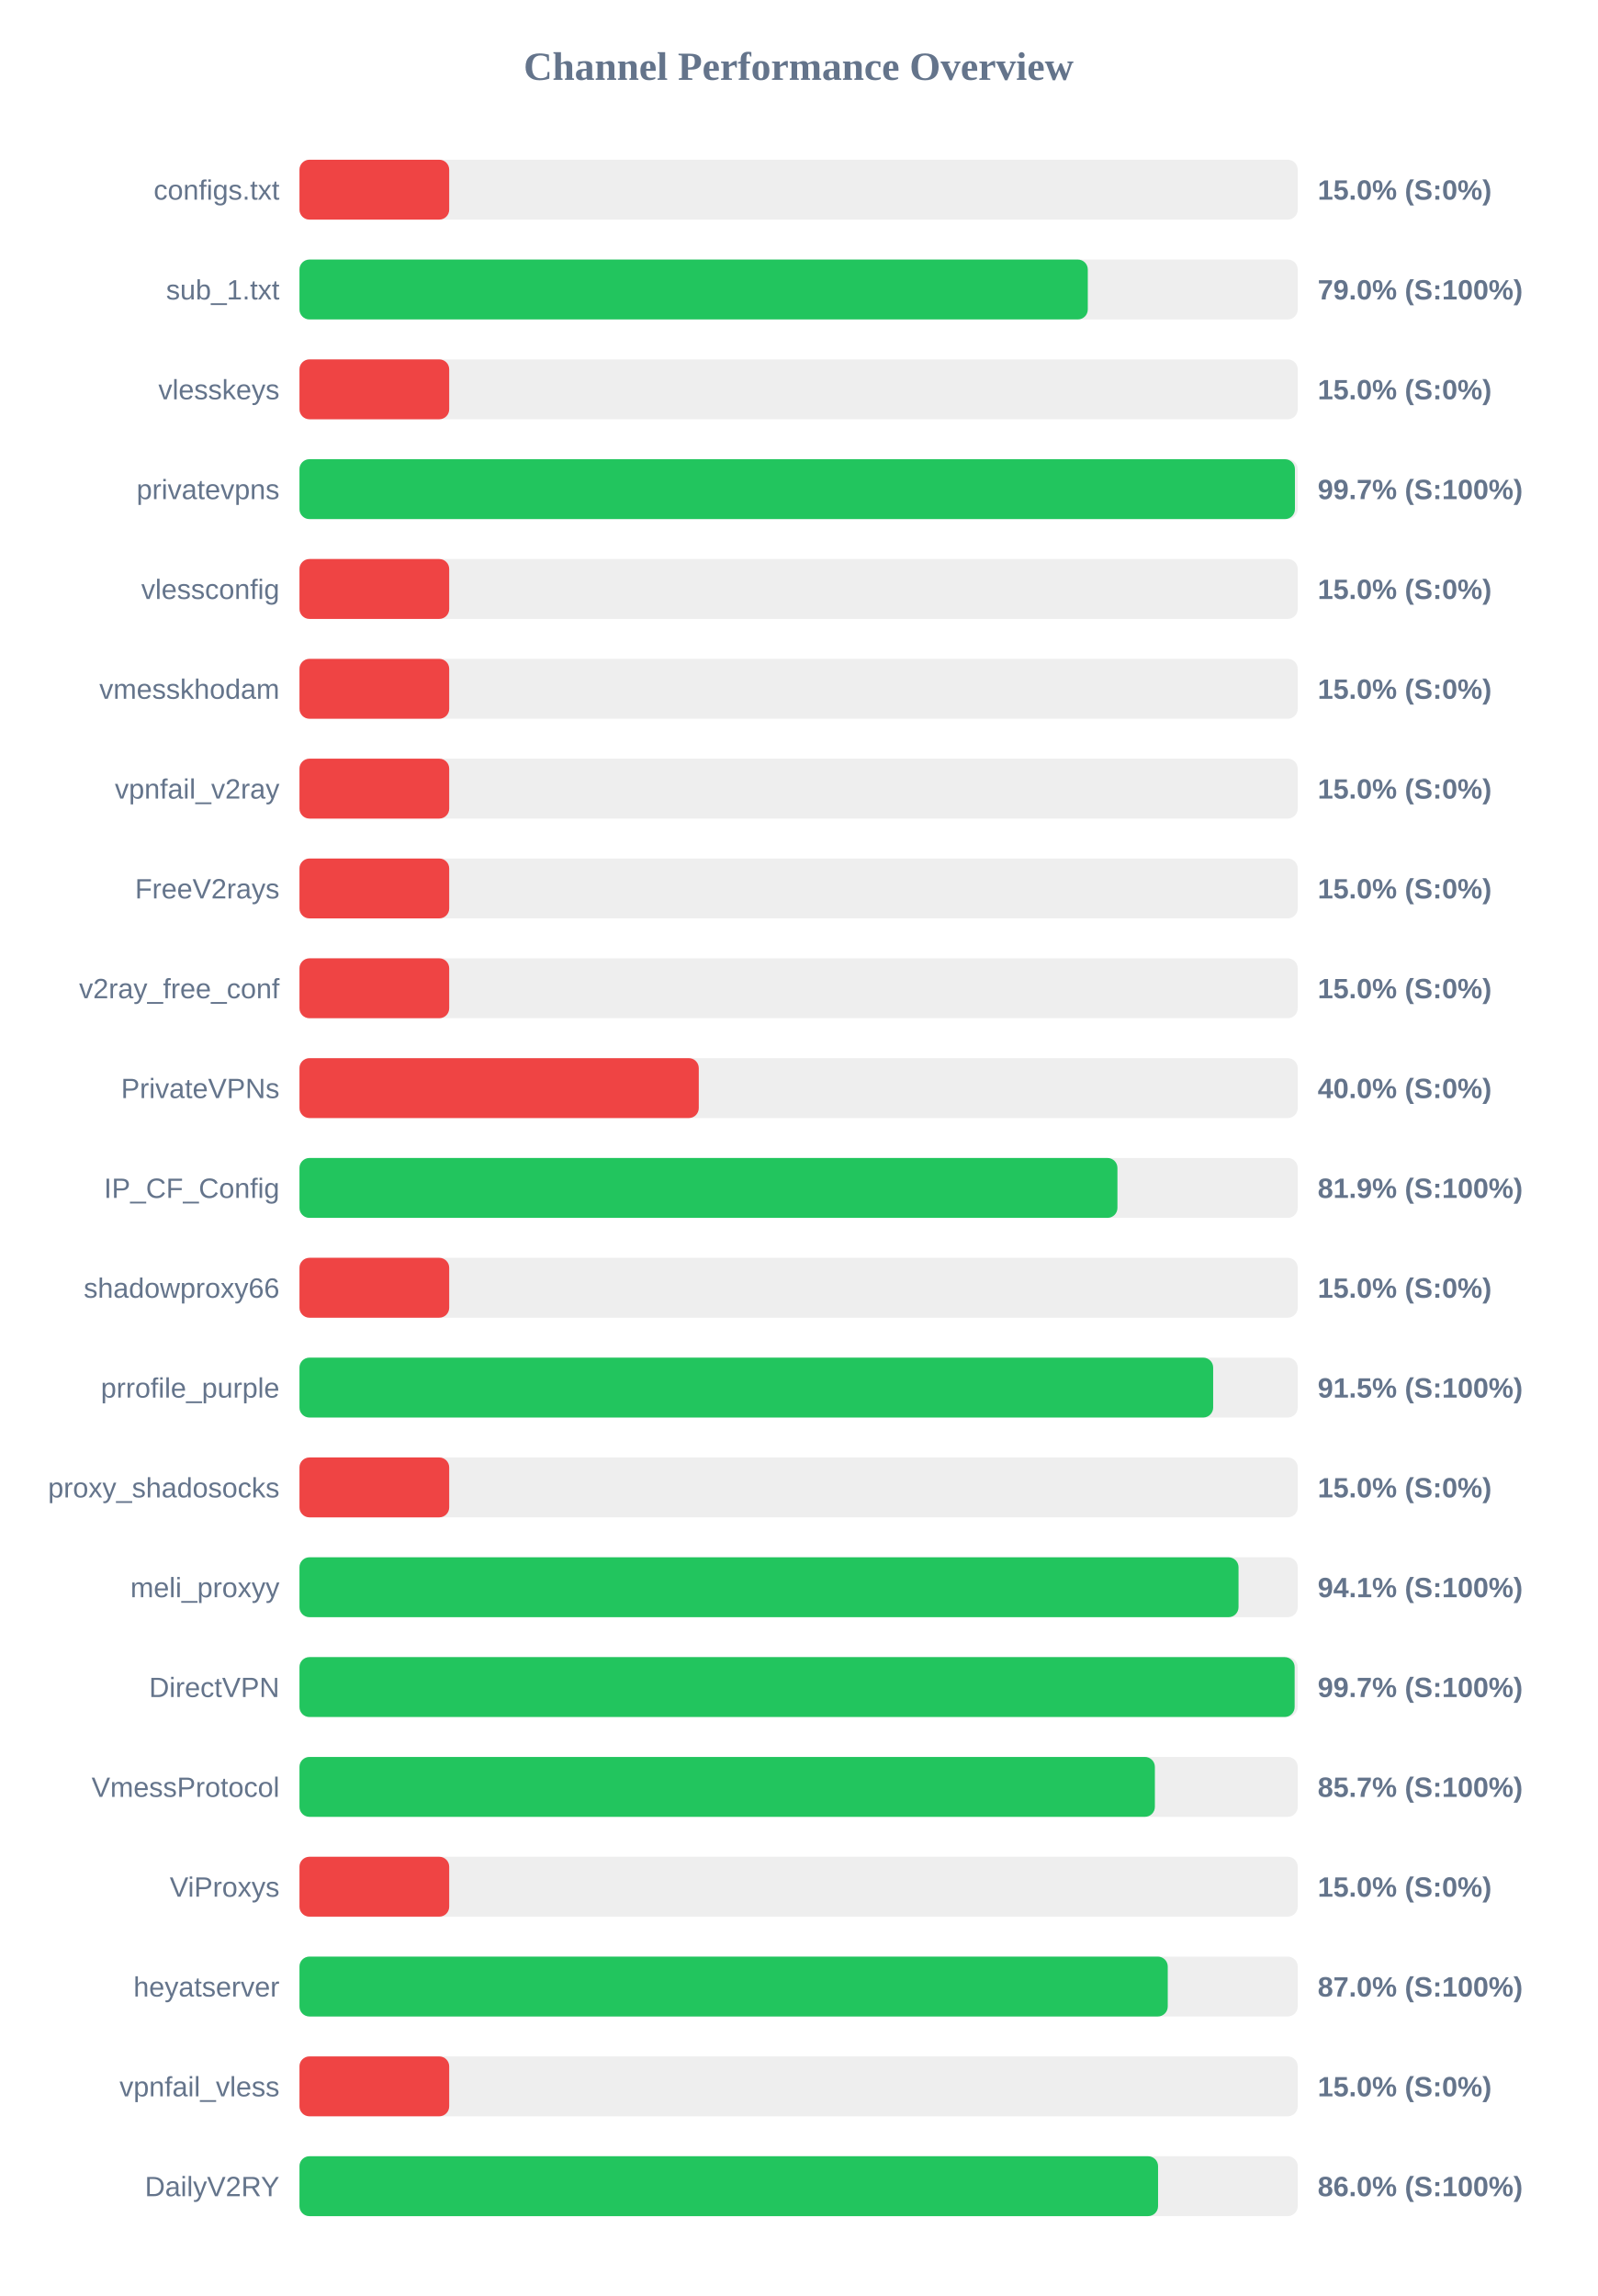
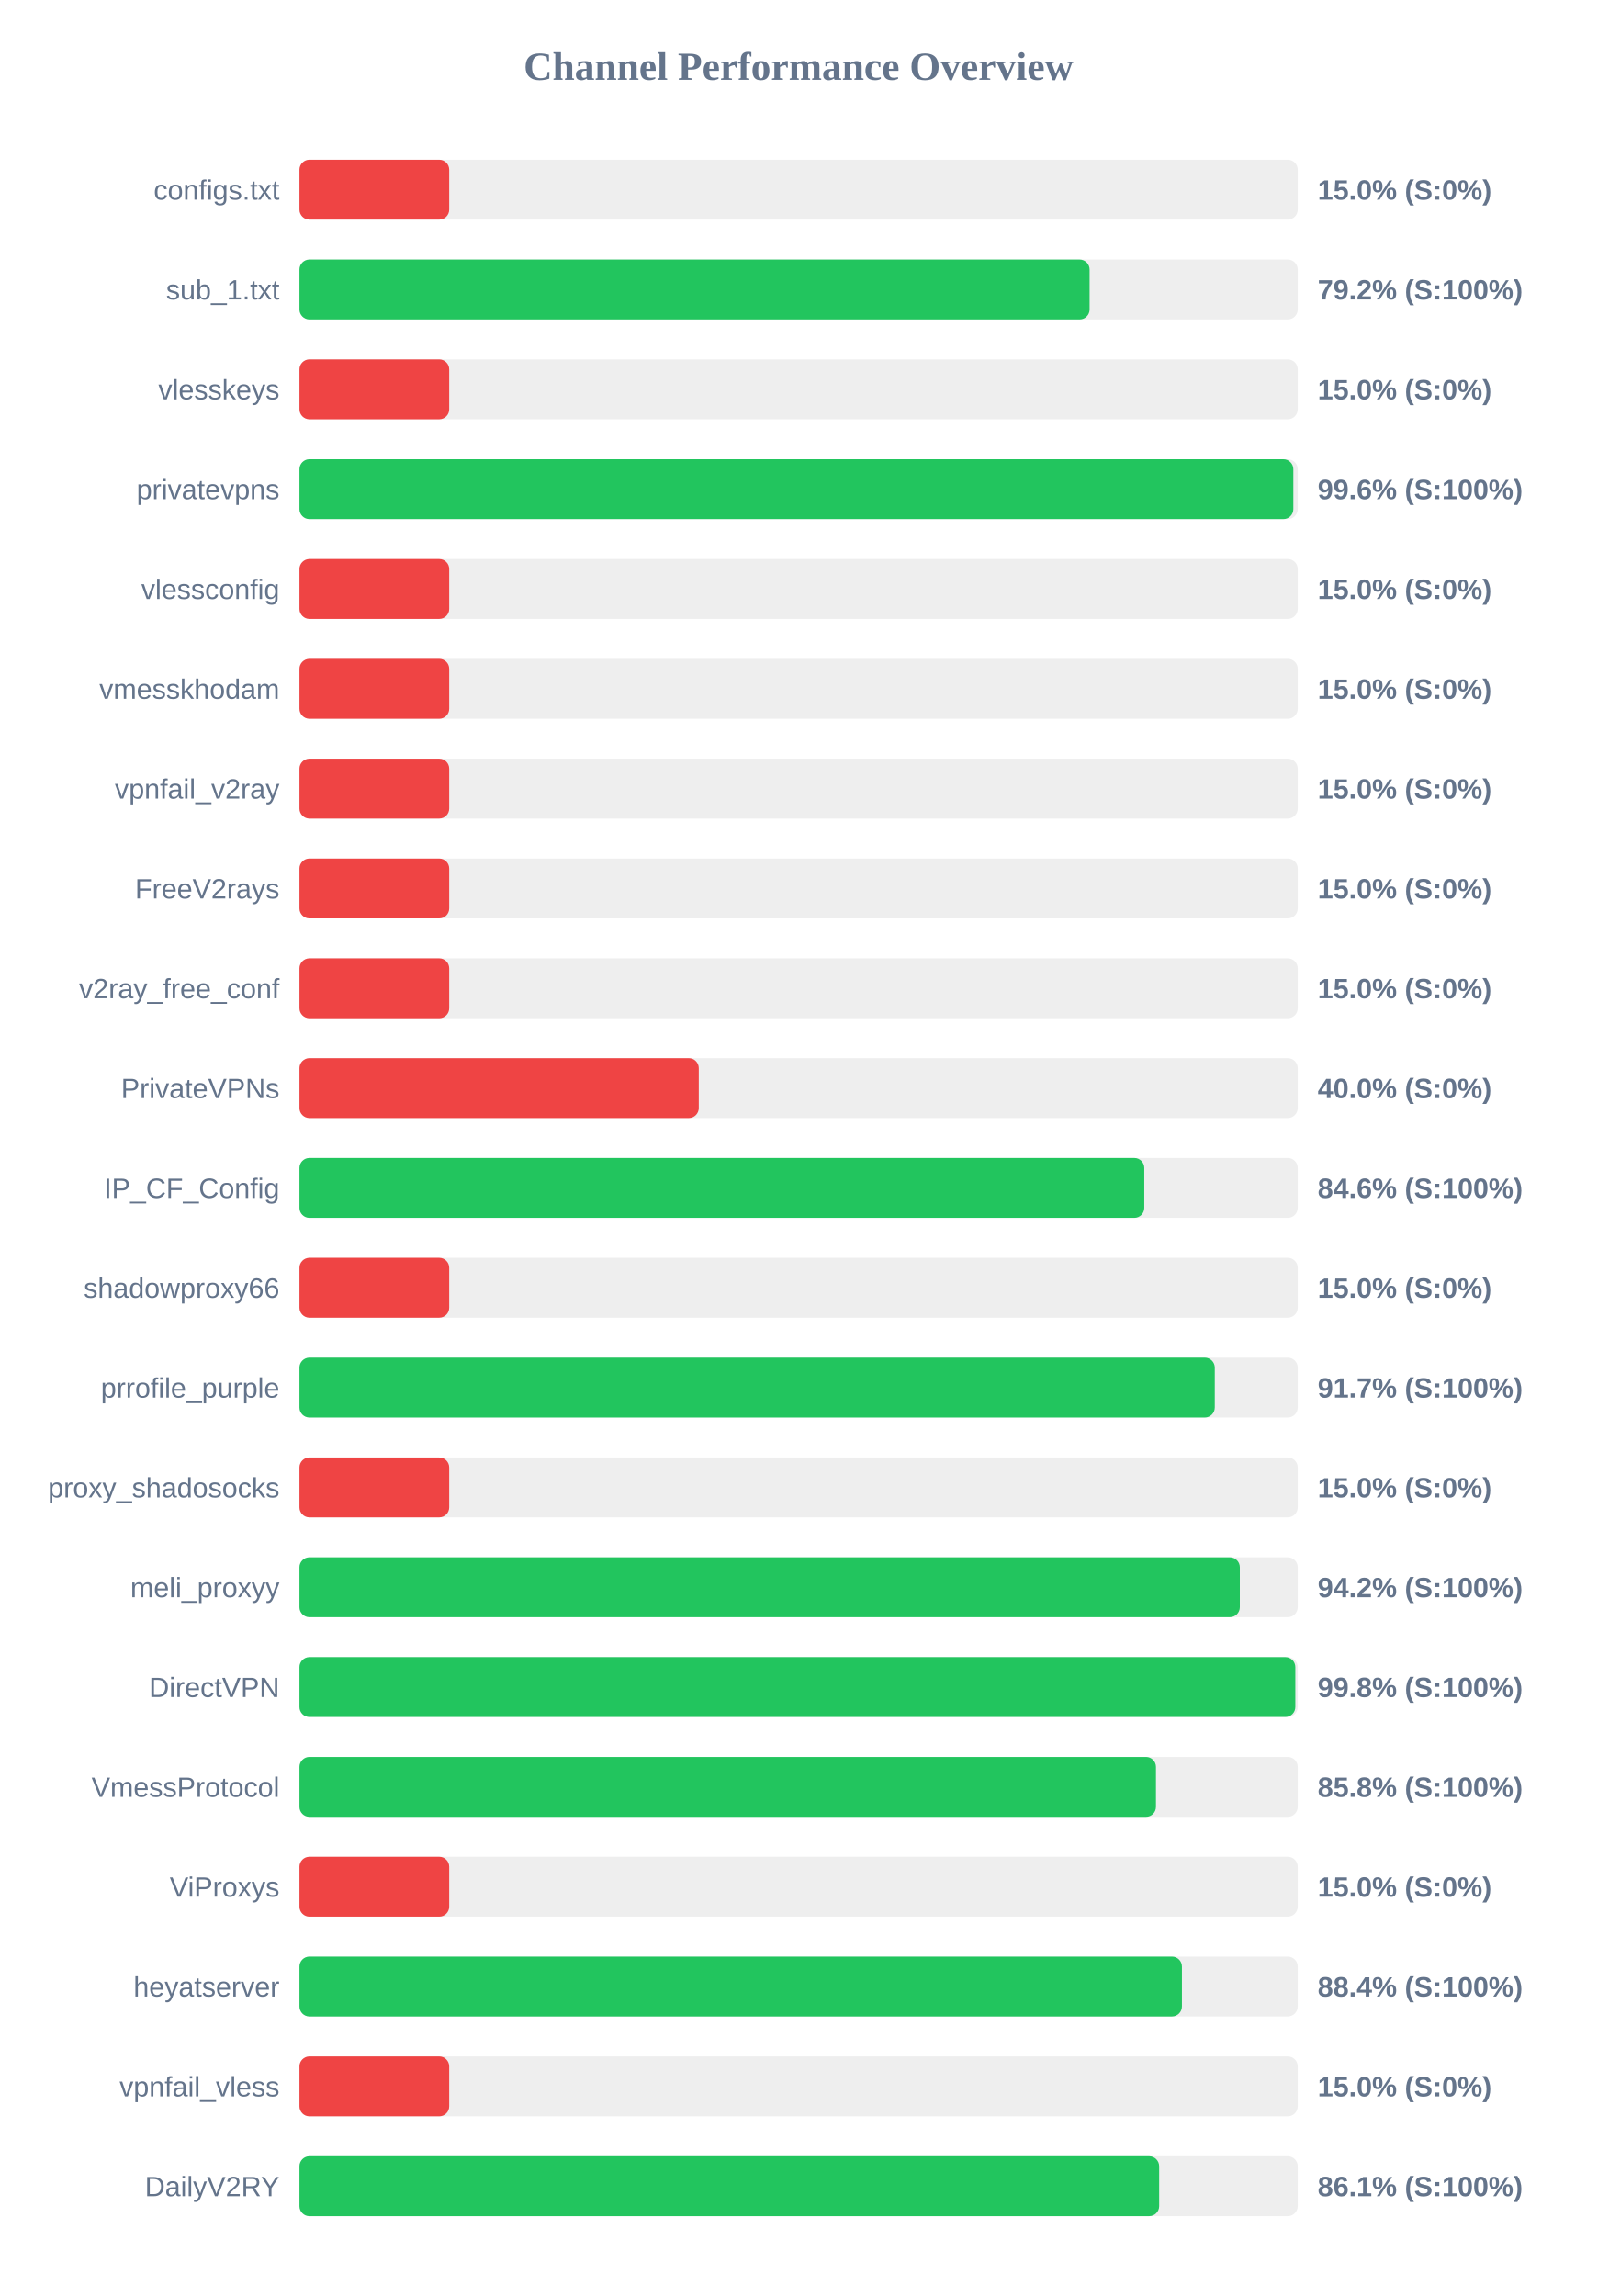
<svg xmlns="http://www.w3.org/2000/svg" width="800" height="1150" version="1.1">
  <style>
        .row { font: 14px Arial; fill: #64748b; }
        .score { font: bold 14px Arial; fill: #64748b; }
    </style>
  <text x="400" y="40" text-anchor="middle" font-size="20px" font-weight="bold" fill="#64748b">Channel Performance Overview</text>
  <rect x="150" y="80" width="500" height="30" fill="#eee" rx="5" />
  <rect x="150" y="80" width="75.0" height="30" fill="#ef4444" rx="5" />
  <text x="140" y="100" text-anchor="end" class="row">configs.txt</text>
  <text x="660" y="100" text-anchor="start" class="score">15.0% (S:0%)</text>
  <rect x="150" y="130" width="500" height="30" fill="#eee" rx="5" />
-   <rect x="150" y="130" width="394.85" height="30" fill="#22c55e" rx="5" />
+   <rect x="150" y="130" width="395.75" height="30" fill="#22c55e" rx="5" />
  <text x="140" y="150" text-anchor="end" class="row">sub_1.txt</text>
-   <text x="660" y="150" text-anchor="start" class="score">79.0% (S:100%)</text>
+   <text x="660" y="150" text-anchor="start" class="score">79.2% (S:100%)</text>
  <rect x="150" y="180" width="500" height="30" fill="#eee" rx="5" />
  <rect x="150" y="180" width="75.0" height="30" fill="#ef4444" rx="5" />
  <text x="140" y="200" text-anchor="end" class="row">vlesskeys</text>
  <text x="660" y="200" text-anchor="start" class="score">15.0% (S:0%)</text>
  <rect x="150" y="230" width="500" height="30" fill="#eee" rx="5" />
-   <rect x="150" y="230" width="498.6" height="30" fill="#22c55e" rx="5" />
+   <rect x="150" y="230" width="497.8" height="30" fill="#22c55e" rx="5" />
  <text x="140" y="250" text-anchor="end" class="row">privatevpns</text>
-   <text x="660" y="250" text-anchor="start" class="score">99.7% (S:100%)</text>
+   <text x="660" y="250" text-anchor="start" class="score">99.6% (S:100%)</text>
  <rect x="150" y="280" width="500" height="30" fill="#eee" rx="5" />
  <rect x="150" y="280" width="75.0" height="30" fill="#ef4444" rx="5" />
  <text x="140" y="300" text-anchor="end" class="row">vlessconfig</text>
  <text x="660" y="300" text-anchor="start" class="score">15.0% (S:0%)</text>
  <rect x="150" y="330" width="500" height="30" fill="#eee" rx="5" />
  <rect x="150" y="330" width="75.0" height="30" fill="#ef4444" rx="5" />
  <text x="140" y="350" text-anchor="end" class="row">vmesskhodam</text>
  <text x="660" y="350" text-anchor="start" class="score">15.0% (S:0%)</text>
  <rect x="150" y="380" width="500" height="30" fill="#eee" rx="5" />
  <rect x="150" y="380" width="75.0" height="30" fill="#ef4444" rx="5" />
  <text x="140" y="400" text-anchor="end" class="row">vpnfail_v2ray</text>
  <text x="660" y="400" text-anchor="start" class="score">15.0% (S:0%)</text>
  <rect x="150" y="430" width="500" height="30" fill="#eee" rx="5" />
  <rect x="150" y="430" width="75.0" height="30" fill="#ef4444" rx="5" />
  <text x="140" y="450" text-anchor="end" class="row">FreeV2rays</text>
  <text x="660" y="450" text-anchor="start" class="score">15.0% (S:0%)</text>
  <rect x="150" y="480" width="500" height="30" fill="#eee" rx="5" />
  <rect x="150" y="480" width="75.0" height="30" fill="#ef4444" rx="5" />
  <text x="140" y="500" text-anchor="end" class="row">v2ray_free_conf</text>
  <text x="660" y="500" text-anchor="start" class="score">15.0% (S:0%)</text>
  <rect x="150" y="530" width="500" height="30" fill="#eee" rx="5" />
  <rect x="150" y="530" width="200.0" height="30" fill="#ef4444" rx="5" />
  <text x="140" y="550" text-anchor="end" class="row">PrivateVPNs</text>
  <text x="660" y="550" text-anchor="start" class="score">40.0% (S:0%)</text>
  <rect x="150" y="580" width="500" height="30" fill="#eee" rx="5" />
-   <rect x="150" y="580" width="409.7" height="30" fill="#22c55e" rx="5" />
+   <rect x="150" y="580" width="423.15" height="30" fill="#22c55e" rx="5" />
  <text x="140" y="600" text-anchor="end" class="row">IP_CF_Config</text>
-   <text x="660" y="600" text-anchor="start" class="score">81.9% (S:100%)</text>
+   <text x="660" y="600" text-anchor="start" class="score">84.6% (S:100%)</text>
  <rect x="150" y="630" width="500" height="30" fill="#eee" rx="5" />
  <rect x="150" y="630" width="75.0" height="30" fill="#ef4444" rx="5" />
  <text x="140" y="650" text-anchor="end" class="row">shadowproxy66</text>
  <text x="660" y="650" text-anchor="start" class="score">15.0% (S:0%)</text>
  <rect x="150" y="680" width="500" height="30" fill="#eee" rx="5" />
-   <rect x="150" y="680" width="457.65" height="30" fill="#22c55e" rx="5" />
+   <rect x="150" y="680" width="458.45" height="30" fill="#22c55e" rx="5" />
  <text x="140" y="700" text-anchor="end" class="row">prrofile_purple</text>
-   <text x="660" y="700" text-anchor="start" class="score">91.5% (S:100%)</text>
+   <text x="660" y="700" text-anchor="start" class="score">91.7% (S:100%)</text>
  <rect x="150" y="730" width="500" height="30" fill="#eee" rx="5" />
  <rect x="150" y="730" width="75.0" height="30" fill="#ef4444" rx="5" />
  <text x="140" y="750" text-anchor="end" class="row">proxy_shadosocks</text>
  <text x="660" y="750" text-anchor="start" class="score">15.0% (S:0%)</text>
  <rect x="150" y="780" width="500" height="30" fill="#eee" rx="5" />
-   <rect x="150" y="780" width="470.35" height="30" fill="#22c55e" rx="5" />
+   <rect x="150" y="780" width="471.0" height="30" fill="#22c55e" rx="5" />
  <text x="140" y="800" text-anchor="end" class="row">meli_proxyy</text>
-   <text x="660" y="800" text-anchor="start" class="score">94.1% (S:100%)</text>
+   <text x="660" y="800" text-anchor="start" class="score">94.2% (S:100%)</text>
  <rect x="150" y="830" width="500" height="30" fill="#eee" rx="5" />
-   <rect x="150" y="830" width="498.45" height="30" fill="#22c55e" rx="5" />
+   <rect x="150" y="830" width="498.8" height="30" fill="#22c55e" rx="5" />
  <text x="140" y="850" text-anchor="end" class="row">DirectVPN</text>
-   <text x="660" y="850" text-anchor="start" class="score">99.7% (S:100%)</text>
+   <text x="660" y="850" text-anchor="start" class="score">99.8% (S:100%)</text>
  <rect x="150" y="880" width="500" height="30" fill="#eee" rx="5" />
-   <rect x="150" y="880" width="428.45" height="30" fill="#22c55e" rx="5" />
+   <rect x="150" y="880" width="429.0" height="30" fill="#22c55e" rx="5" />
  <text x="140" y="900" text-anchor="end" class="row">VmessProtocol</text>
-   <text x="660" y="900" text-anchor="start" class="score">85.7% (S:100%)</text>
+   <text x="660" y="900" text-anchor="start" class="score">85.8% (S:100%)</text>
  <rect x="150" y="930" width="500" height="30" fill="#eee" rx="5" />
  <rect x="150" y="930" width="75.0" height="30" fill="#ef4444" rx="5" />
  <text x="140" y="950" text-anchor="end" class="row">ViProxys</text>
  <text x="660" y="950" text-anchor="start" class="score">15.0% (S:0%)</text>
  <rect x="150" y="980" width="500" height="30" fill="#eee" rx="5" />
-   <rect x="150" y="980" width="434.9" height="30" fill="#22c55e" rx="5" />
+   <rect x="150" y="980" width="442.0" height="30" fill="#22c55e" rx="5" />
  <text x="140" y="1000" text-anchor="end" class="row">heyatserver</text>
-   <text x="660" y="1000" text-anchor="start" class="score">87.0% (S:100%)</text>
+   <text x="660" y="1000" text-anchor="start" class="score">88.4% (S:100%)</text>
  <rect x="150" y="1030" width="500" height="30" fill="#eee" rx="5" />
  <rect x="150" y="1030" width="75.0" height="30" fill="#ef4444" rx="5" />
  <text x="140" y="1050" text-anchor="end" class="row">vpnfail_vless</text>
  <text x="660" y="1050" text-anchor="start" class="score">15.0% (S:0%)</text>
  <rect x="150" y="1080" width="500" height="30" fill="#eee" rx="5" />
-   <rect x="150" y="1080" width="430.05" height="30" fill="#22c55e" rx="5" />
+   <rect x="150" y="1080" width="430.6" height="30" fill="#22c55e" rx="5" />
  <text x="140" y="1100" text-anchor="end" class="row">DailyV2RY</text>
-   <text x="660" y="1100" text-anchor="start" class="score">86.0% (S:100%)</text>
+   <text x="660" y="1100" text-anchor="start" class="score">86.1% (S:100%)</text>
</svg>
